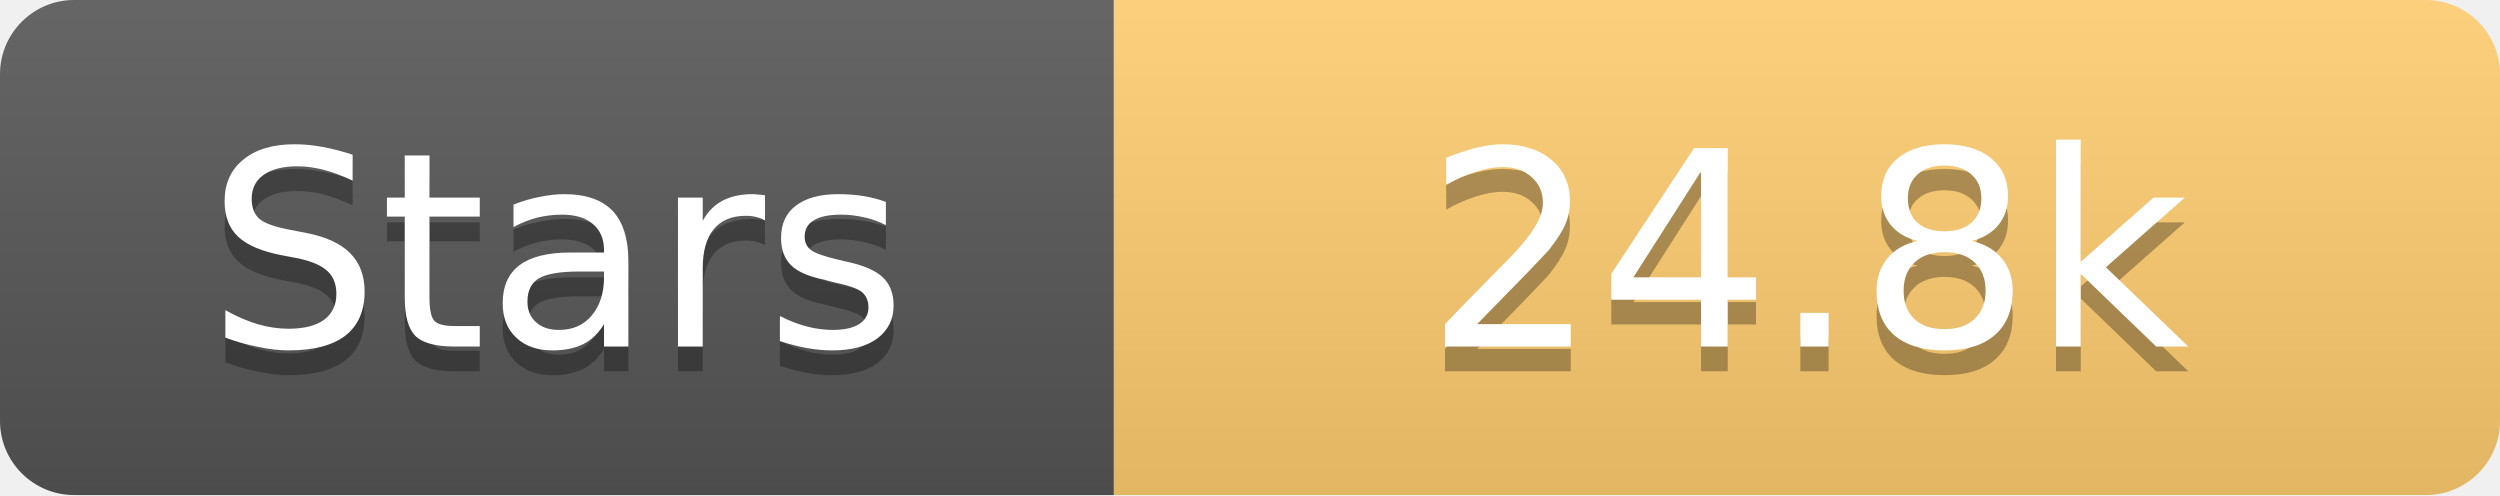
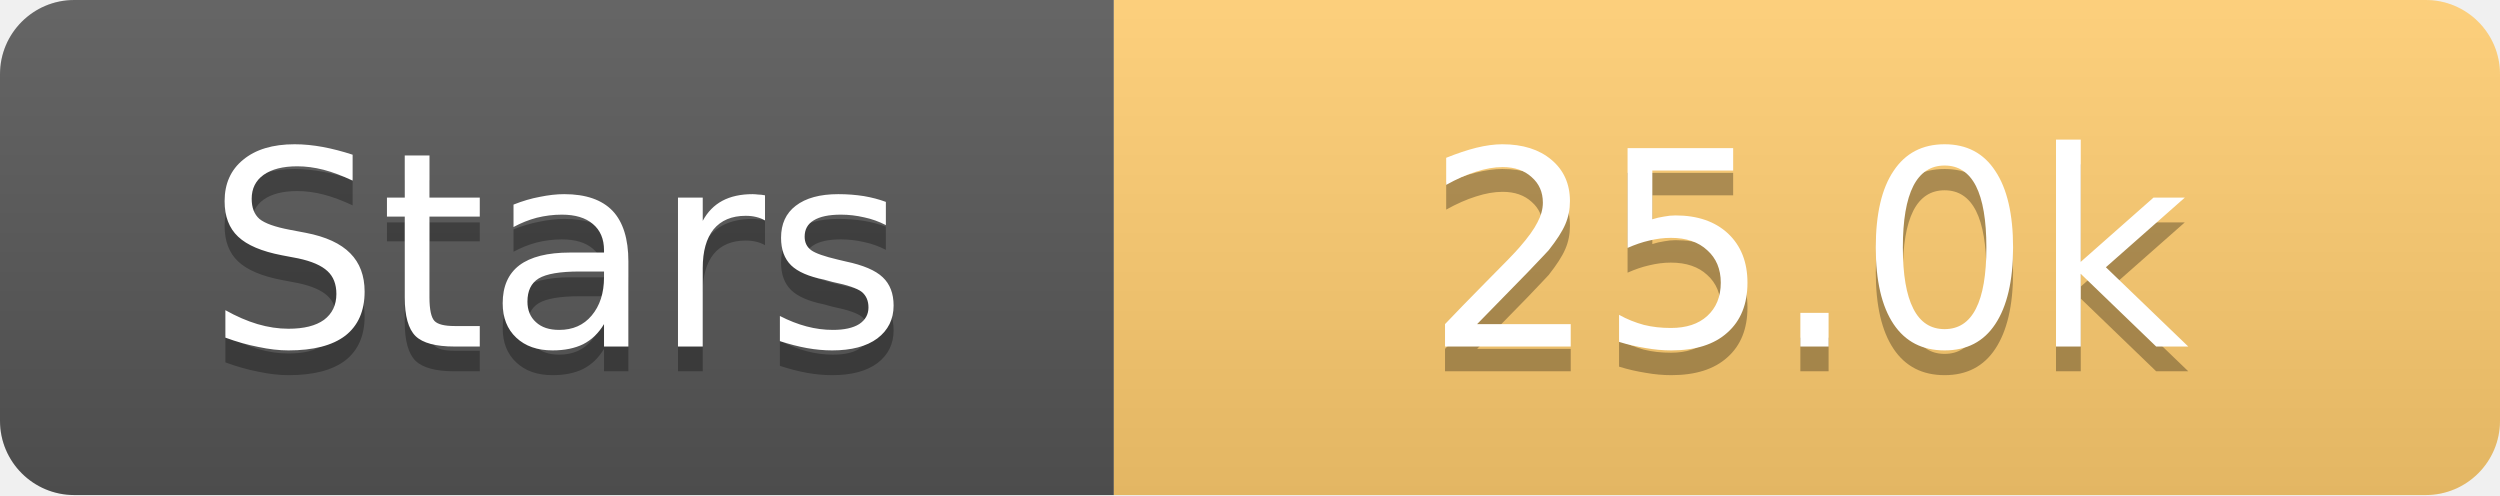
<svg xmlns="http://www.w3.org/2000/svg" width="101" height="20">
  <linearGradient id="s" x2="0" y2="100%">
    <stop offset="0" stop-color="#fff" stop-opacity=".1" />
    <stop offset="1" stop-opacity=".1" />
  </linearGradient>
  <clipPath id="r">
    <rect width="101" height="20" rx="3" fill="#fff" />
  </clipPath>
  <g clip-path="url(#r)">
    <rect width="45" height="20" fill="#555" />
    <rect x="45" width="56" height="20" fill="#fdcb6e" />
    <rect width="101" height="20" fill="url(#s)" />
  </g>
  <g fill="#fff" text-anchor="middle" font-family="Verdana,Geneva,DejaVu Sans,sans-serif" text-rendering="geometricPrecision" font-size="11">
    <text x="22.5" y="15" fill="#010101" fill-opacity=".3">Stars</text>
    <text x="22.5" y="14">Stars</text>
-     <text x="73.0" y="15" fill="#010101" fill-opacity=".3">24.8k</text>
-     <text x="73.0" y="14">24.8k</text>
+     <text x="73.0" y="15" fill="#010101" fill-opacity=".3">25.0k</text>
+     <text x="73.0" y="14">25.0k</text>
  </g>
</svg>
